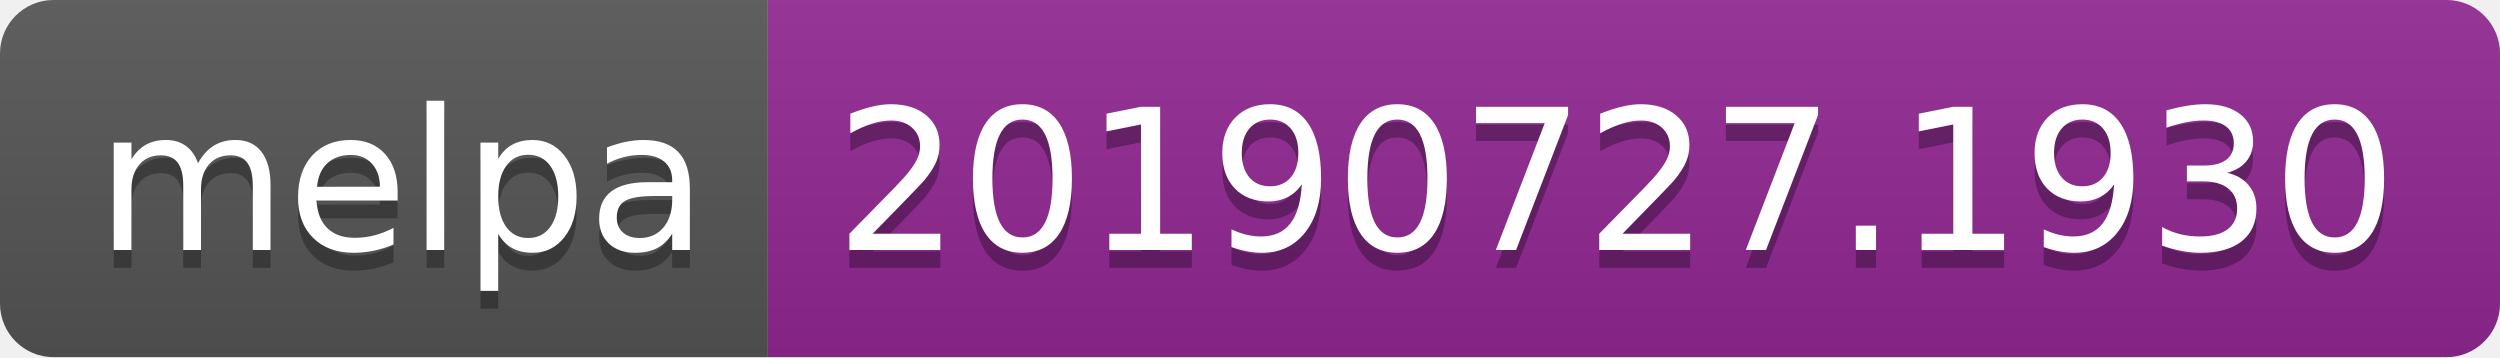
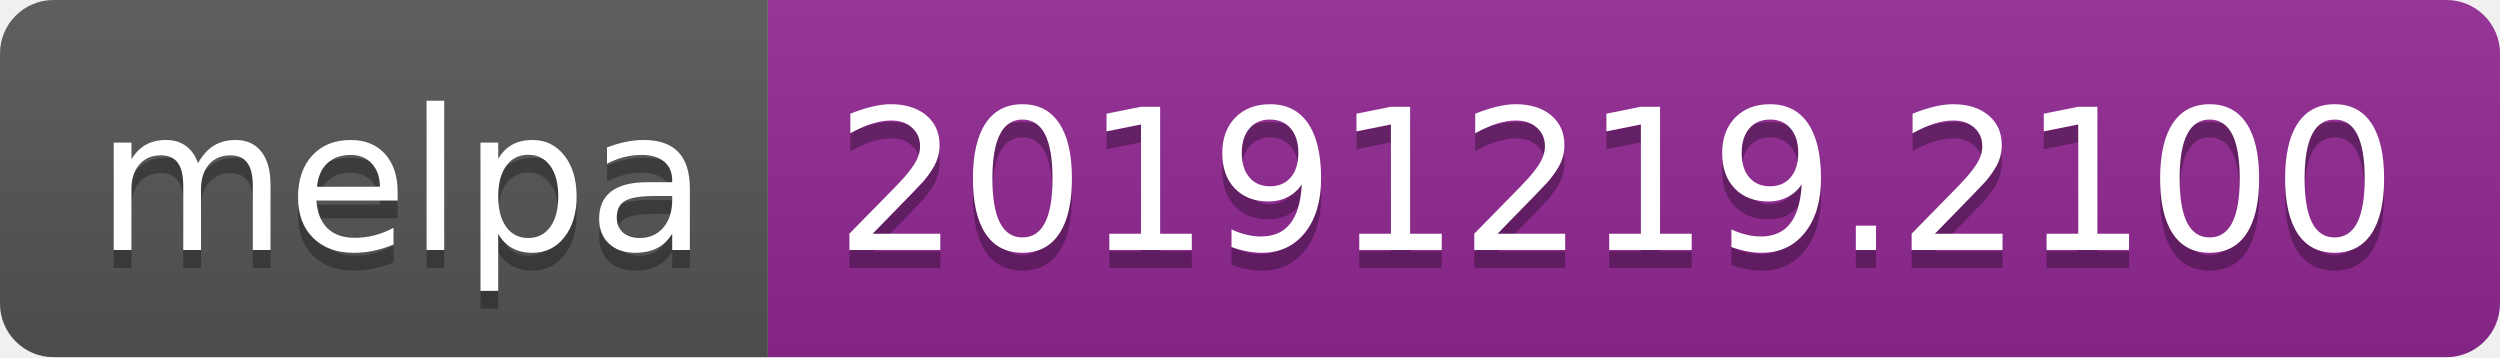
<svg xmlns="http://www.w3.org/2000/svg" width="140" height="20">
  <linearGradient id="b" x2="0" y2="100%">
    <stop offset="0" stop-color="#bbb" stop-opacity=".1" />
    <stop offset="1" stop-opacity=".1" />
  </linearGradient>
  <clipPath id="a">
    <rect width="140" height="20" rx="3" fill="#fff" />
  </clipPath>
  <g clip-path="url(#a)">
    <path fill="#555" d="M0 0h43v20H0z" />
    <path fill="#922793" d="M43 0h97v20H43z" />
    <path fill="url(#b)" d="M0 0h140v20H0z" />
  </g>
  <g fill="#fff" text-anchor="middle" font-family="DejaVu Sans,Verdana,Geneva,sans-serif" font-size="110">
    <text x="225" y="150" fill="#010101" fill-opacity=".3" transform="scale(.1)" textLength="330">melpa</text>
    <text x="225" y="140" transform="scale(.1)" textLength="330">melpa</text>
-     <text x="905" y="150" fill="#010101" fill-opacity=".3" transform="scale(.1)" textLength="870">20190727.1930</text>
-     <text x="905" y="140" transform="scale(.1)" textLength="870">20190727.1930</text>
+     <text x="905" y="150" fill="#010101" fill-opacity=".3" transform="scale(.1)" textLength="870">20191219.2100</text>
+     <text x="905" y="140" transform="scale(.1)" textLength="870">20191219.2100</text>
  </g>
</svg>
